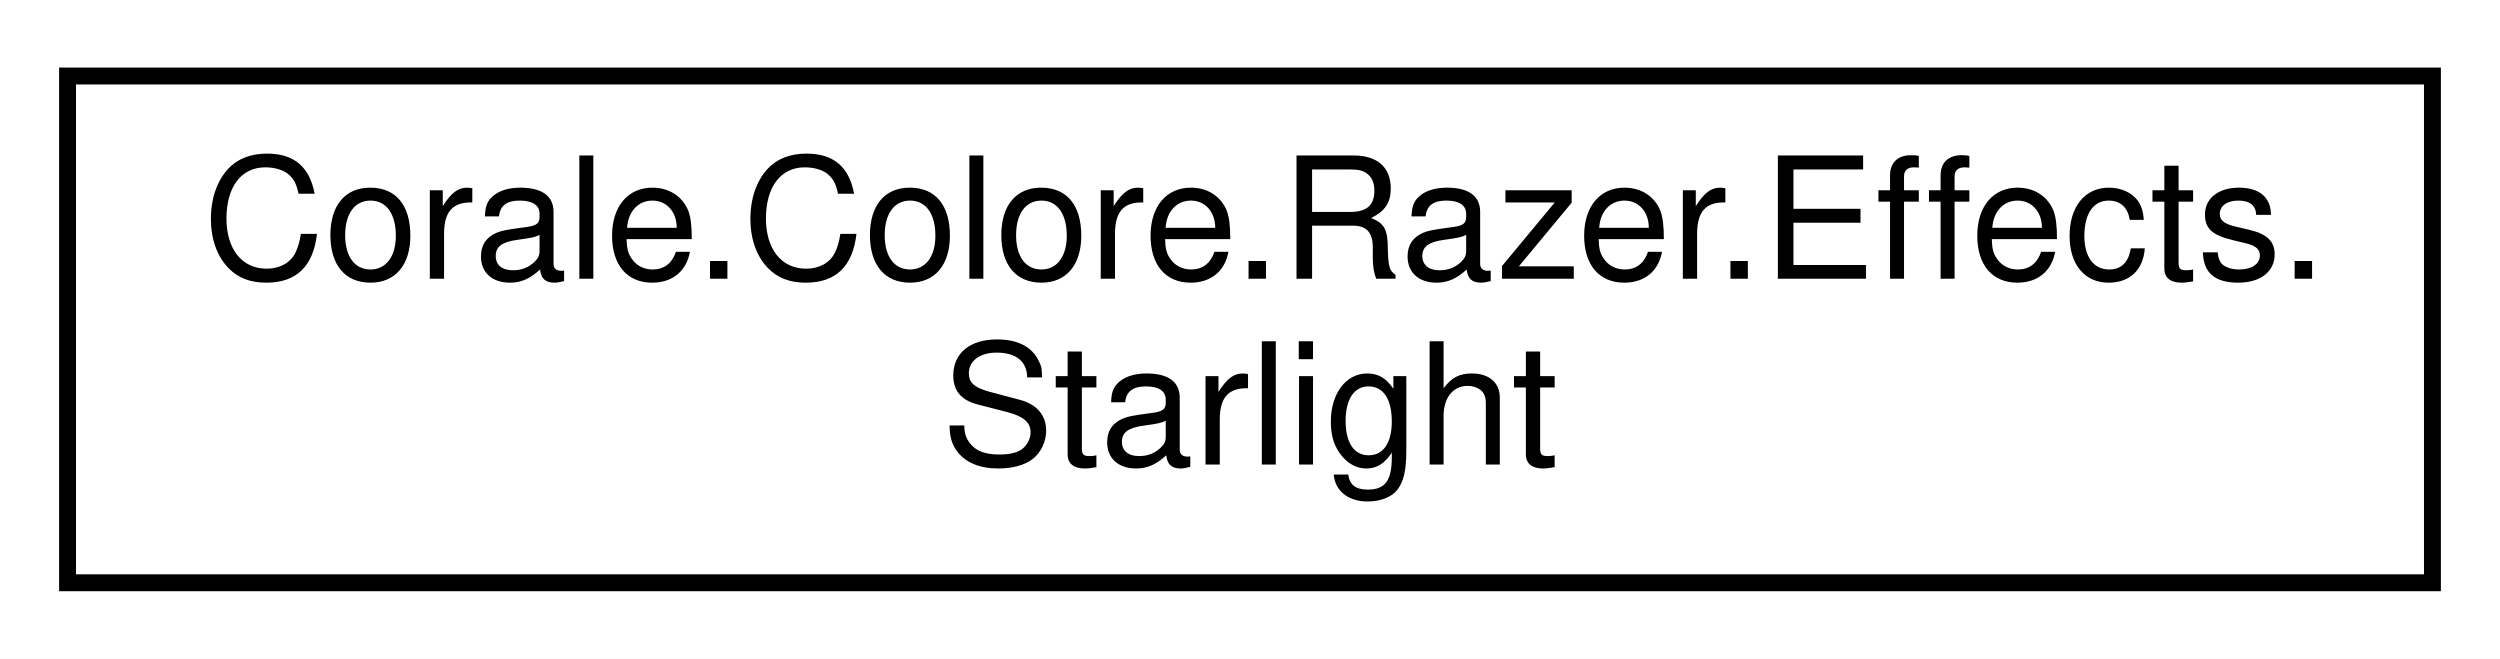
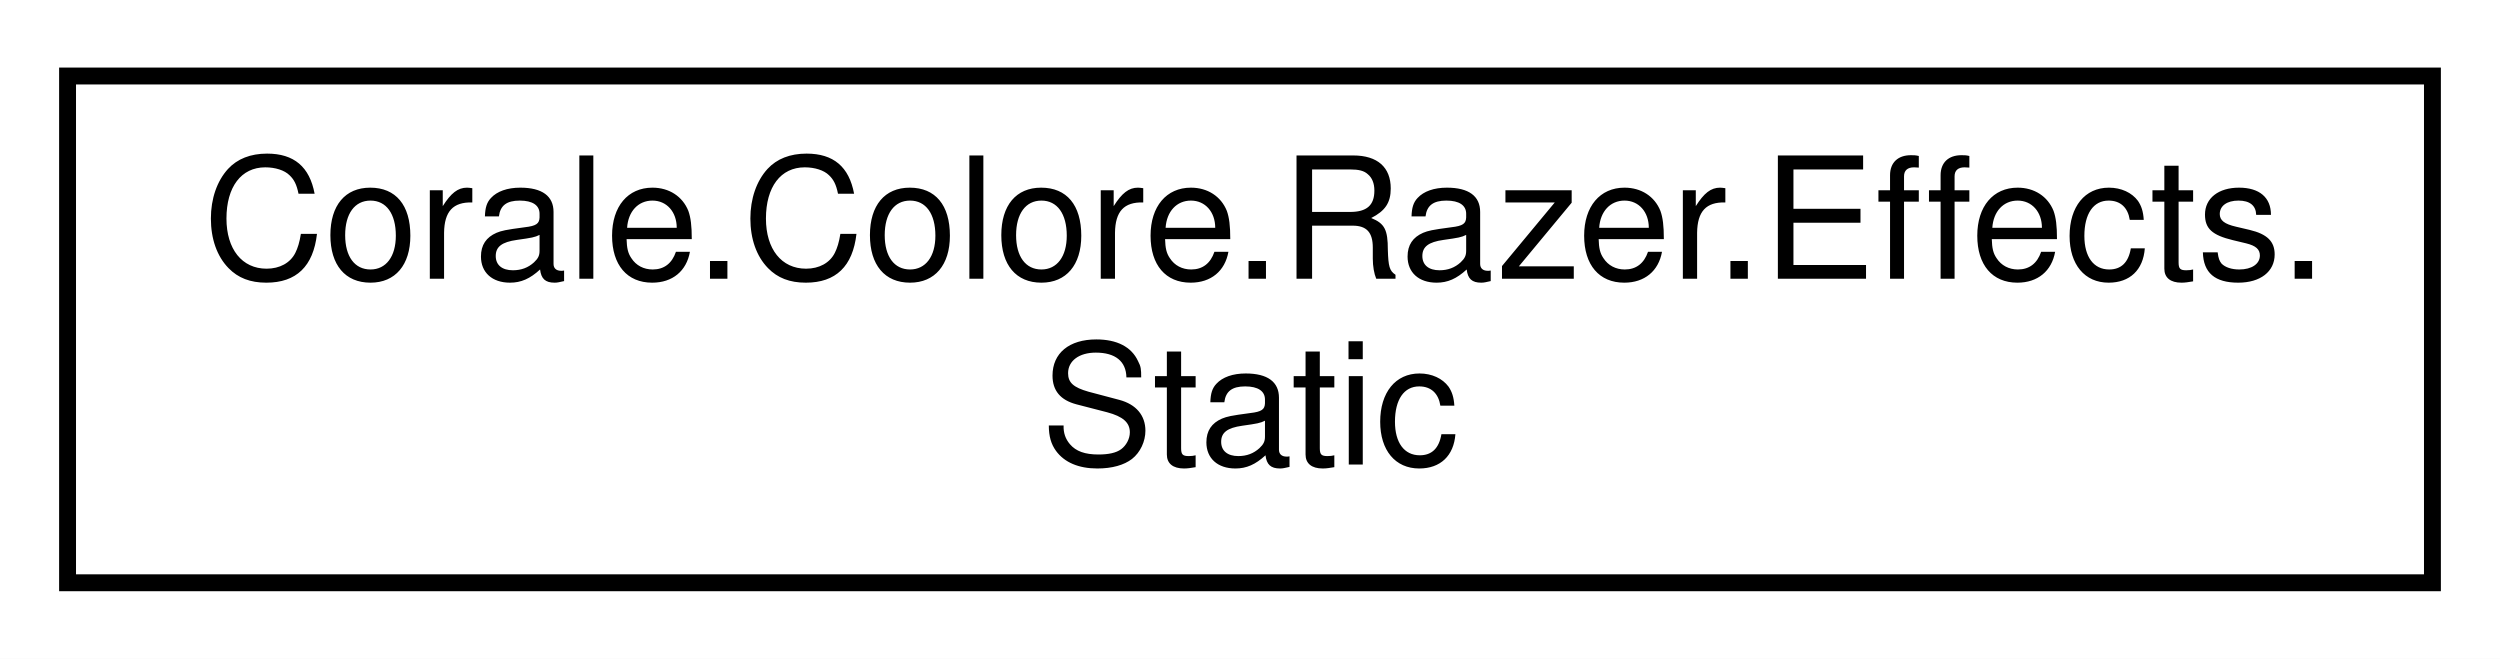
<svg xmlns="http://www.w3.org/2000/svg" xmlns:xlink="http://www.w3.org/1999/xlink" width="148pt" height="39pt" viewBox="0.00 0.00 148.00 39.00">
  <g id="graph0" class="graph" transform="scale(1 1) rotate(0) translate(4 35)">
    <polygon fill="white" stroke="none" points="-4,4 -4,-35 144,-35 144,4 -4,4" />
    <g id="node1" class="node">
      <g id="a_node1">
-         <a xlink:href="struct_corale_1_1_colore_1_1_razer_1_1_effects_1_1_starlight.html" target="_top" xlink:title="Describes the starlight effect for system devices. ">
+         <a xlink:href="struct_corale_1_1_colore_1_1_razer_1_1_effects_1_1_static.html" target="_top" xlink:title="Describes the static effect for system devices. ">
          <polygon fill="white" stroke="black" points="0,-0.5 0,-30.5 140,-30.5 140,-0.5 0,-0.5" />
          <text text-anchor="start" x="8" y="-18.5" font-family="Helvetica,sans-Serif" font-size="10.00">Corale.Colore.Razer.Effects.</text>
-           <text text-anchor="middle" x="70" y="-7.5" font-family="Helvetica,sans-Serif" font-size="10.00">Starlight</text>
+           <text text-anchor="middle" x="70" y="-7.5" font-family="Helvetica,sans-Serif" font-size="10.00">Static</text>
        </a>
      </g>
    </g>
  </g>
</svg>
